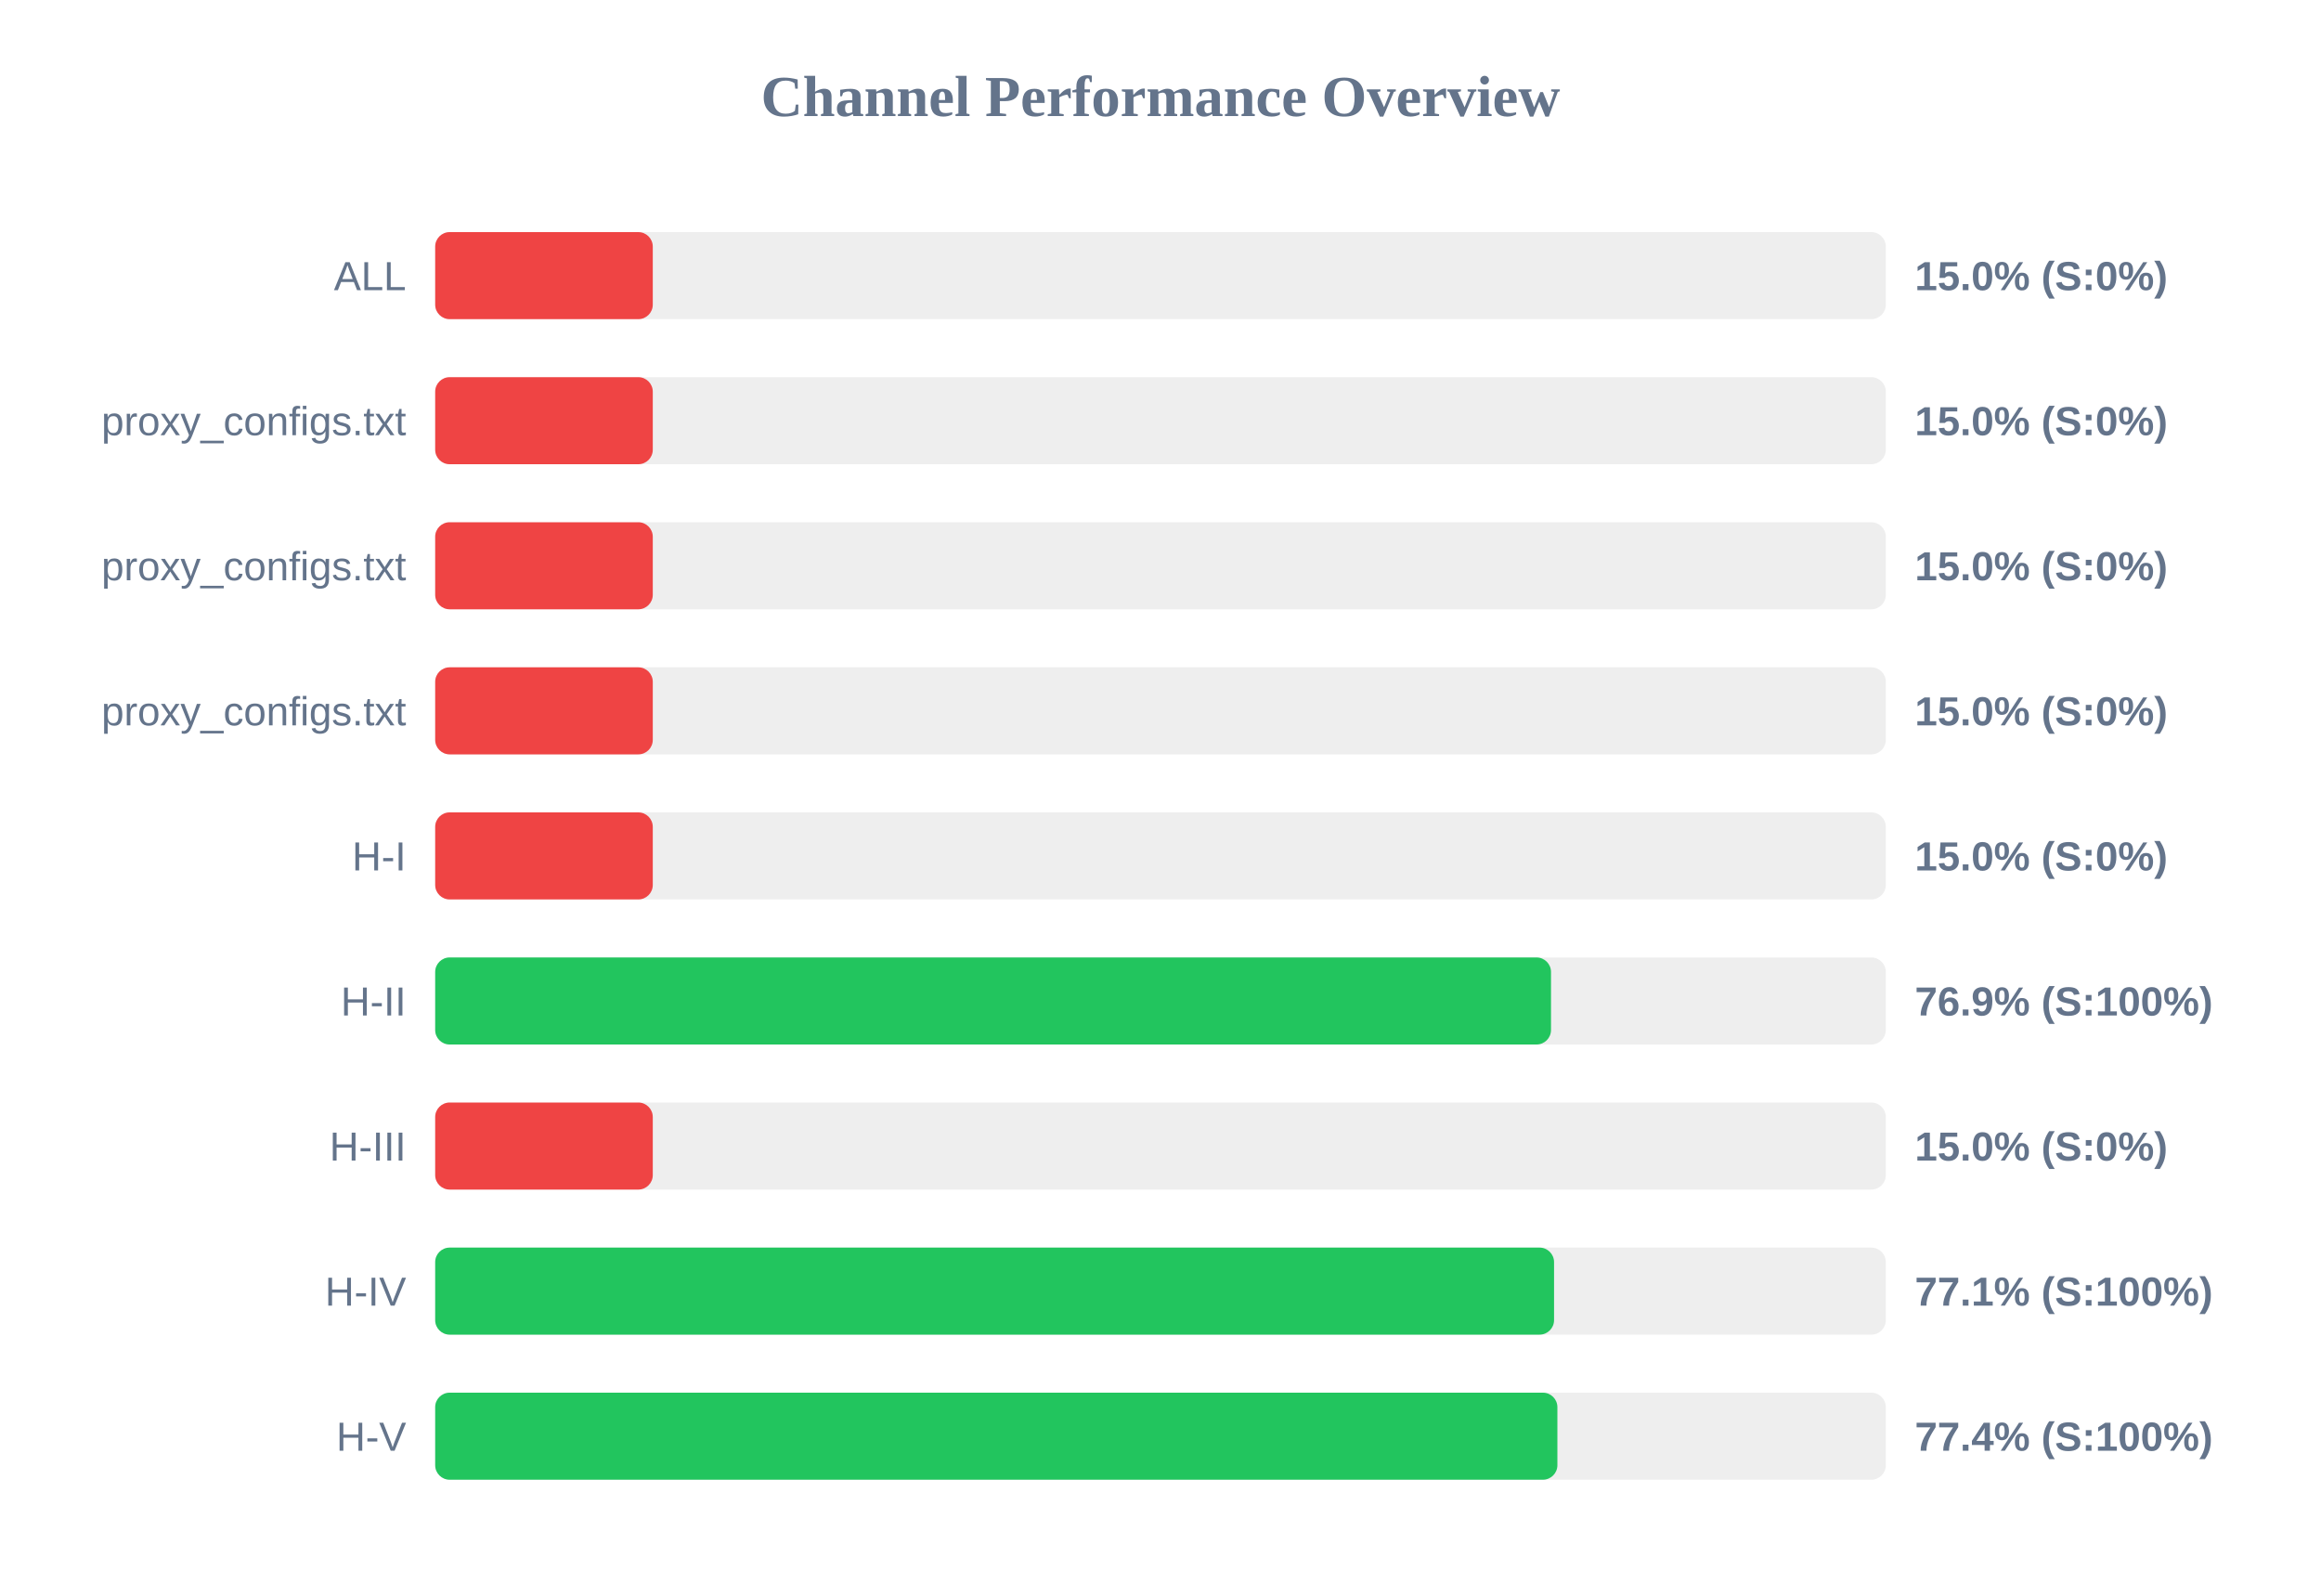
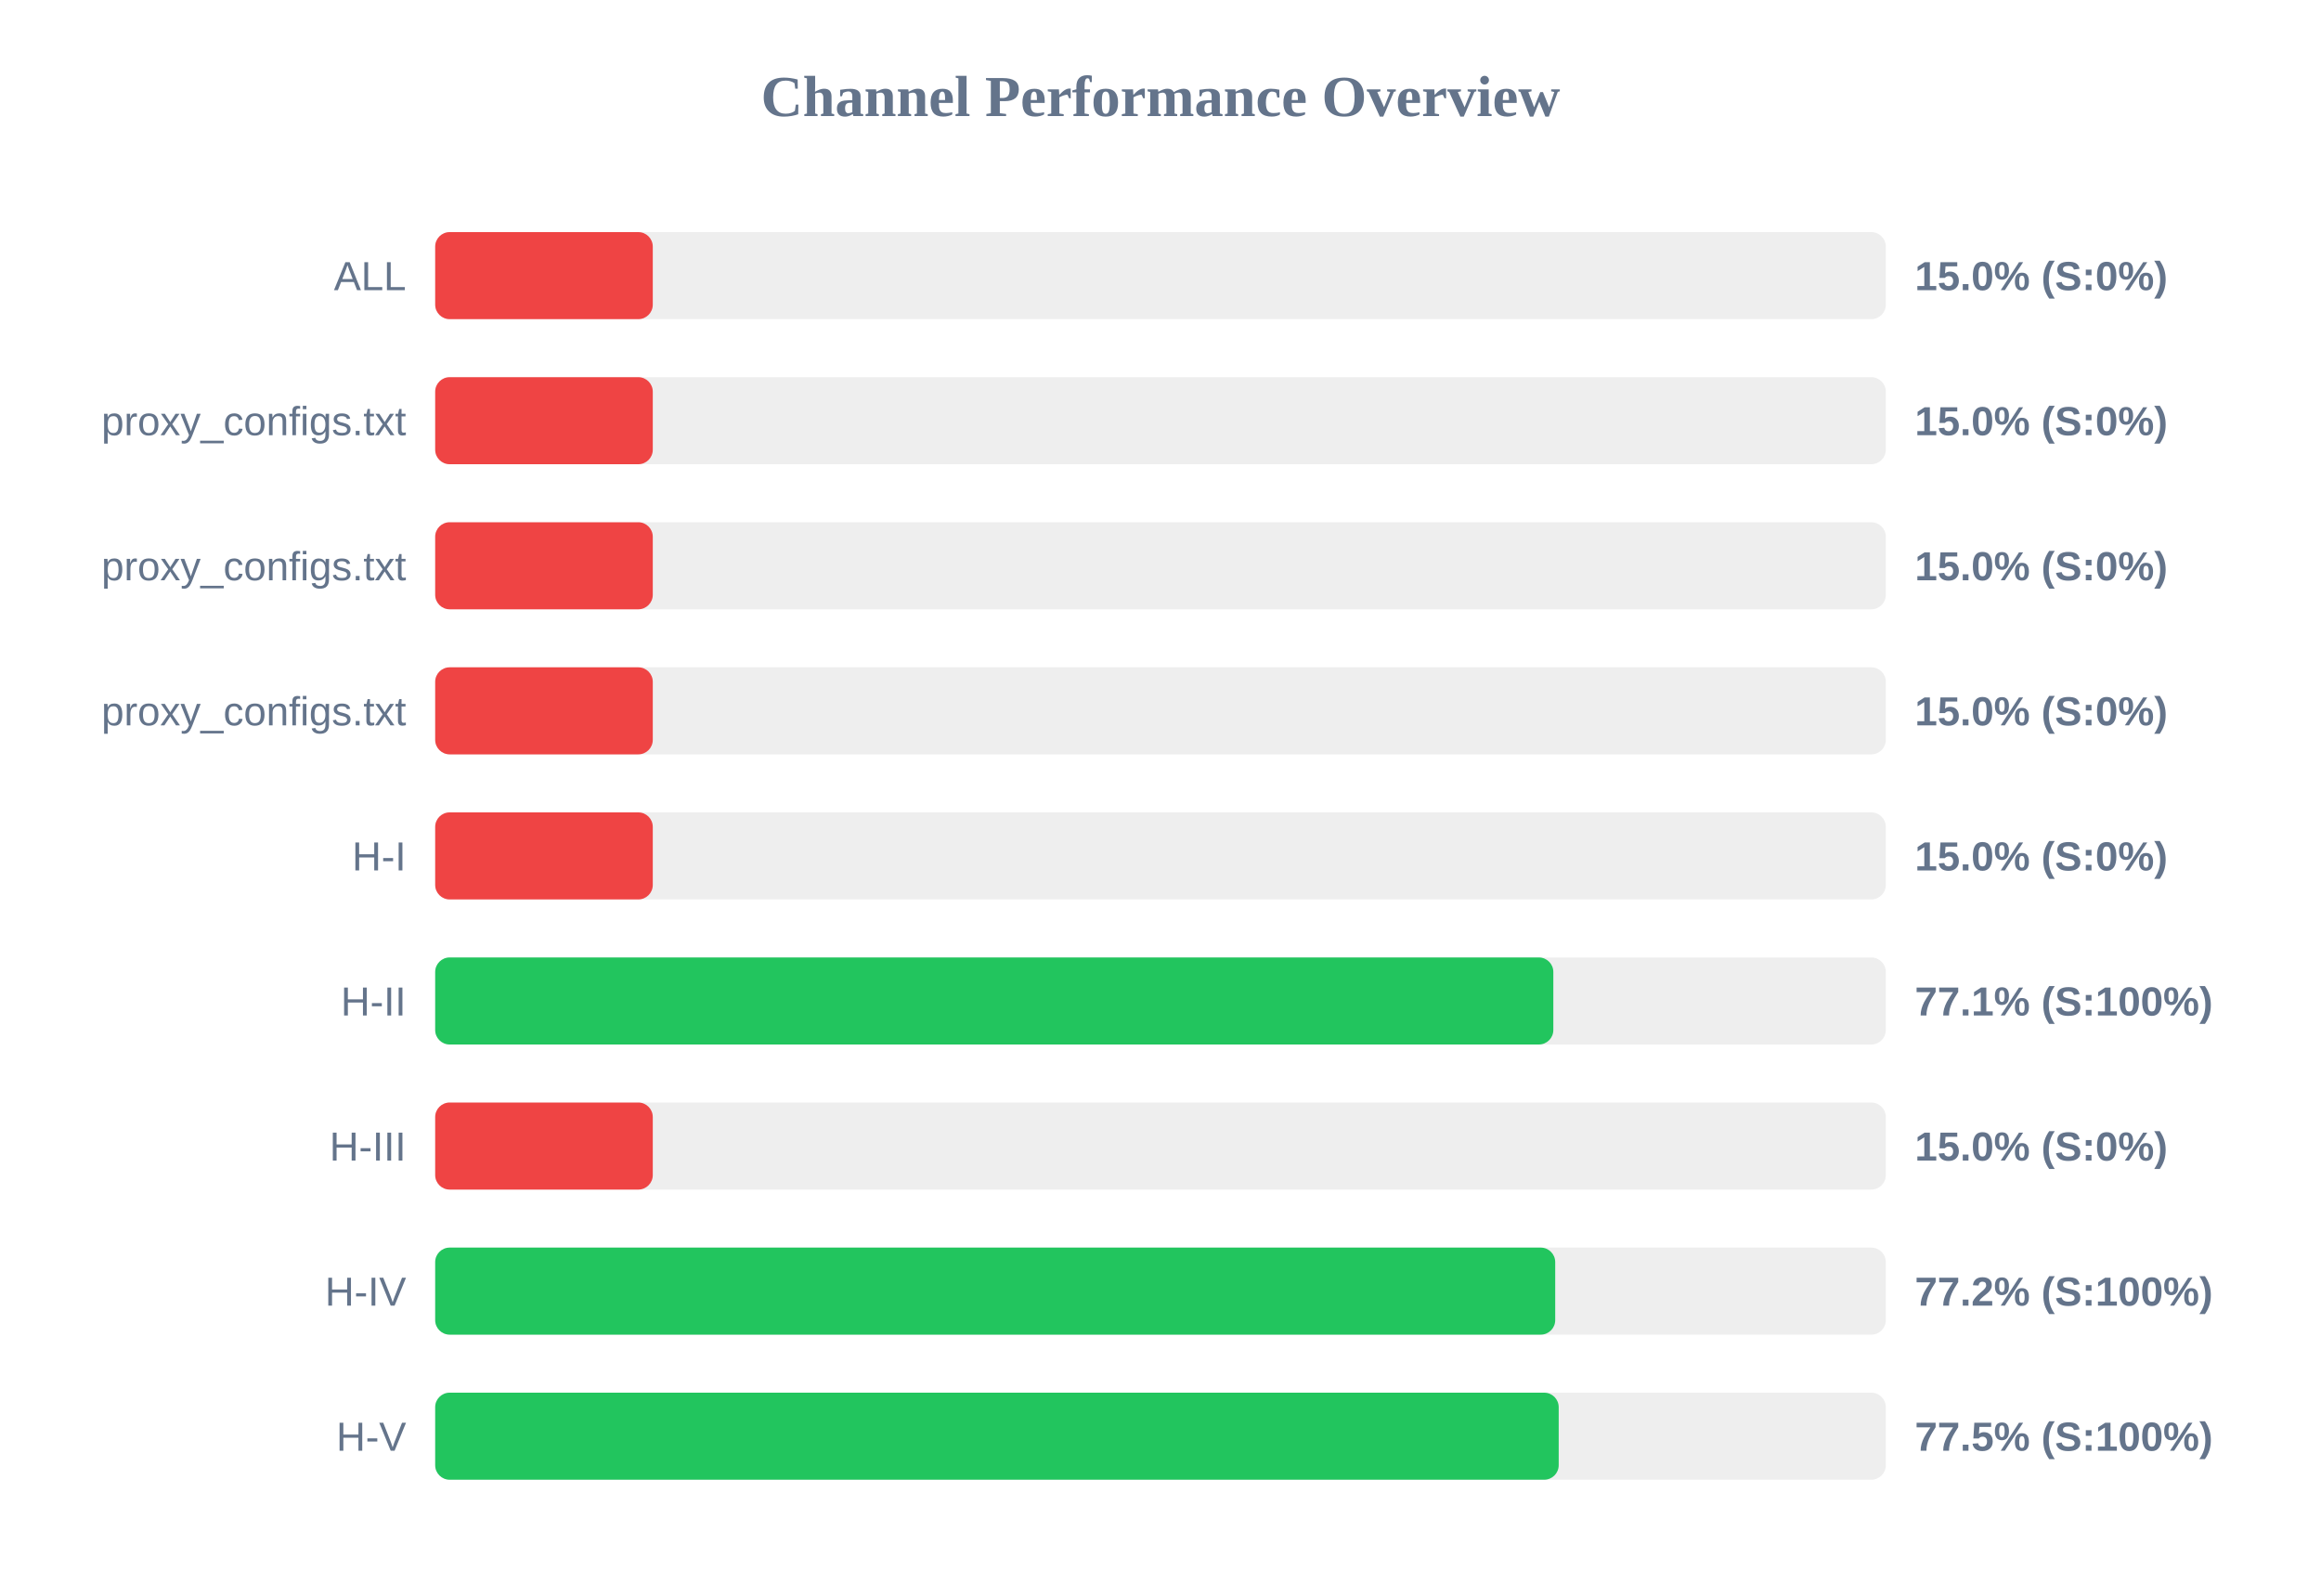
<svg xmlns="http://www.w3.org/2000/svg" width="800" height="550" version="1.1">
  <style>
        .row { font: 14px Arial; fill: #64748b; }
        .score { font: bold 14px Arial; fill: #64748b; }
    </style>
  <text x="400" y="40" text-anchor="middle" font-size="20px" font-weight="bold" fill="#64748b">Channel Performance Overview</text>
  <rect x="150" y="80" width="500" height="30" fill="#eee" rx="5" />
  <rect x="150" y="80" width="75.0" height="30" fill="#ef4444" rx="5" />
  <text x="140" y="100" text-anchor="end" class="row">ALL</text>
  <text x="660" y="100" text-anchor="start" class="score">15.0% (S:0%)</text>
  <rect x="150" y="130" width="500" height="30" fill="#eee" rx="5" />
  <rect x="150" y="130" width="75.0" height="30" fill="#ef4444" rx="5" />
  <text x="140" y="150" text-anchor="end" class="row">proxy_configs.txt</text>
  <text x="660" y="150" text-anchor="start" class="score">15.0% (S:0%)</text>
  <rect x="150" y="180" width="500" height="30" fill="#eee" rx="5" />
  <rect x="150" y="180" width="75.0" height="30" fill="#ef4444" rx="5" />
  <text x="140" y="200" text-anchor="end" class="row">proxy_configs.txt</text>
  <text x="660" y="200" text-anchor="start" class="score">15.0% (S:0%)</text>
  <rect x="150" y="230" width="500" height="30" fill="#eee" rx="5" />
  <rect x="150" y="230" width="75.0" height="30" fill="#ef4444" rx="5" />
  <text x="140" y="250" text-anchor="end" class="row">proxy_configs.txt</text>
  <text x="660" y="250" text-anchor="start" class="score">15.0% (S:0%)</text>
  <rect x="150" y="280" width="500" height="30" fill="#eee" rx="5" />
  <rect x="150" y="280" width="75.0" height="30" fill="#ef4444" rx="5" />
  <text x="140" y="300" text-anchor="end" class="row">H-I</text>
  <text x="660" y="300" text-anchor="start" class="score">15.0% (S:0%)</text>
  <rect x="150" y="330" width="500" height="30" fill="#eee" rx="5" />
-   <rect x="150" y="330" width="384.6" height="30" fill="#22c55e" rx="5" />
+   <rect x="150" y="330" width="385.4" height="30" fill="#22c55e" rx="5" />
  <text x="140" y="350" text-anchor="end" class="row">H-II</text>
-   <text x="660" y="350" text-anchor="start" class="score">76.9% (S:100%)</text>
+   <text x="660" y="350" text-anchor="start" class="score">77.1% (S:100%)</text>
  <rect x="150" y="380" width="500" height="30" fill="#eee" rx="5" />
  <rect x="150" y="380" width="75.0" height="30" fill="#ef4444" rx="5" />
  <text x="140" y="400" text-anchor="end" class="row">H-III</text>
  <text x="660" y="400" text-anchor="start" class="score">15.0% (S:0%)</text>
  <rect x="150" y="430" width="500" height="30" fill="#eee" rx="5" />
-   <rect x="150" y="430" width="385.65" height="30" fill="#22c55e" rx="5" />
+   <rect x="150" y="430" width="386.05" height="30" fill="#22c55e" rx="5" />
  <text x="140" y="450" text-anchor="end" class="row">H-IV</text>
-   <text x="660" y="450" text-anchor="start" class="score">77.1% (S:100%)</text>
+   <text x="660" y="450" text-anchor="start" class="score">77.2% (S:100%)</text>
  <rect x="150" y="480" width="500" height="30" fill="#eee" rx="5" />
-   <rect x="150" y="480" width="386.8" height="30" fill="#22c55e" rx="5" />
+   <rect x="150" y="480" width="387.25" height="30" fill="#22c55e" rx="5" />
  <text x="140" y="500" text-anchor="end" class="row">H-V</text>
-   <text x="660" y="500" text-anchor="start" class="score">77.4% (S:100%)</text>
+   <text x="660" y="500" text-anchor="start" class="score">77.5% (S:100%)</text>
</svg>
